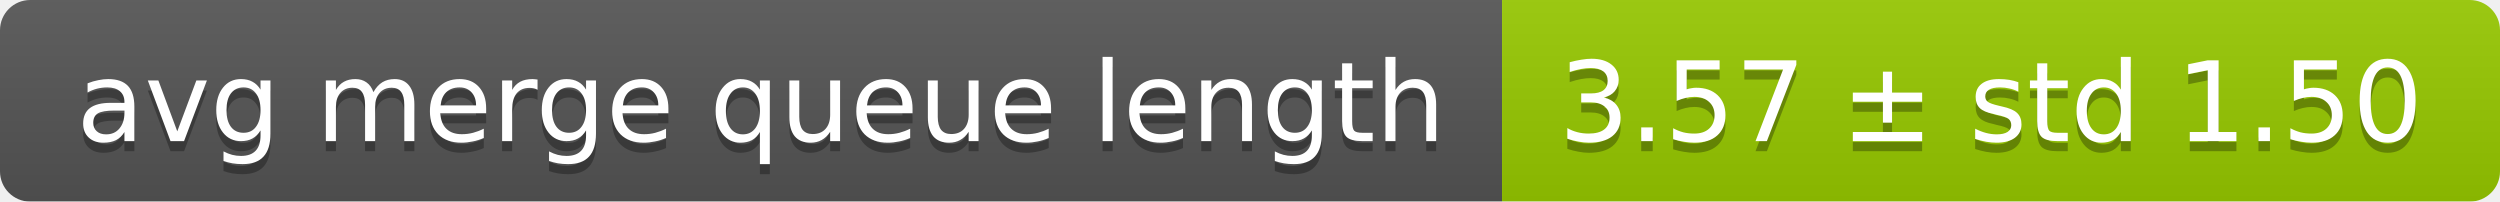
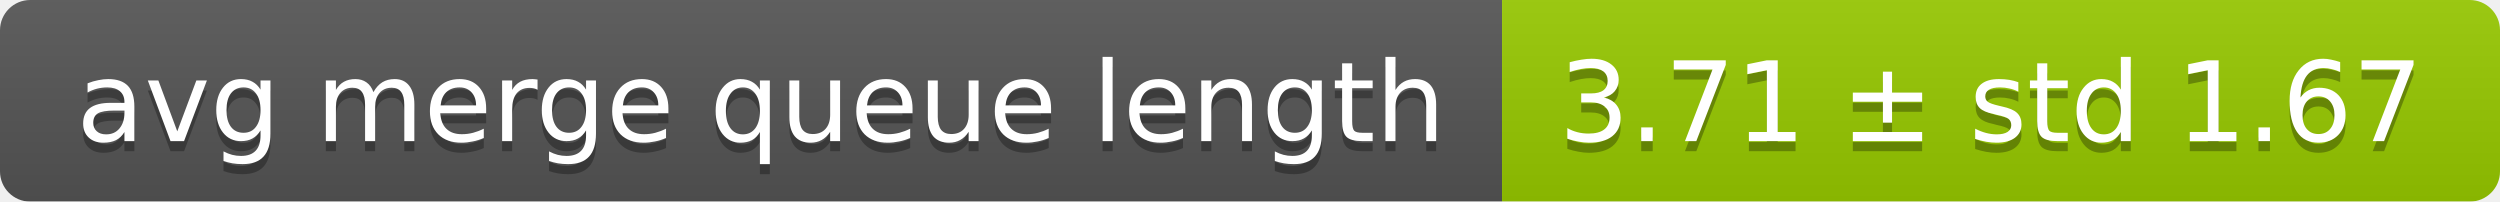
<svg xmlns="http://www.w3.org/2000/svg" width="248" height="20">
  <linearGradient id="smooth" x2="0" y2="100%">
    <stop offset="0" stop-color="#bbb" stop-opacity=".1" />
    <stop offset="1" stop-opacity=".1" />
  </linearGradient>
  <mask id="round">
    <rect width="248" height="20" rx="3" fill="#fff" />
  </mask>
  <g mask="url(#round)">
    <rect width="149" height="20" fill="#555" />
    <rect x="149" width="99" height="20" fill="#97ca00" />
    <rect width="248" height="20" fill="url(#smooth)" />
  </g>
  <g fill="#fff" text-anchor="middle" font-family="DejaVu Sans,Verdana,Geneva,sans-serif" font-size="11">
    <text x="75.5" y="15" fill="#010101" fill-opacity=".3">avg merge queue length</text>
    <text x="75.5" y="14">avg merge queue length</text>
-     <text x="197.5" y="15" fill="#010101" fill-opacity=".3">3.57 ± std 1.50</text>
-     <text x="197.5" y="14">3.57 ± std 1.50</text>
+     <text x="197.5" y="15" fill="#010101" fill-opacity=".3">3.71 ± std 1.67</text>
+     <text x="197.5" y="14">3.71 ± std 1.67</text>
  </g>
</svg>
